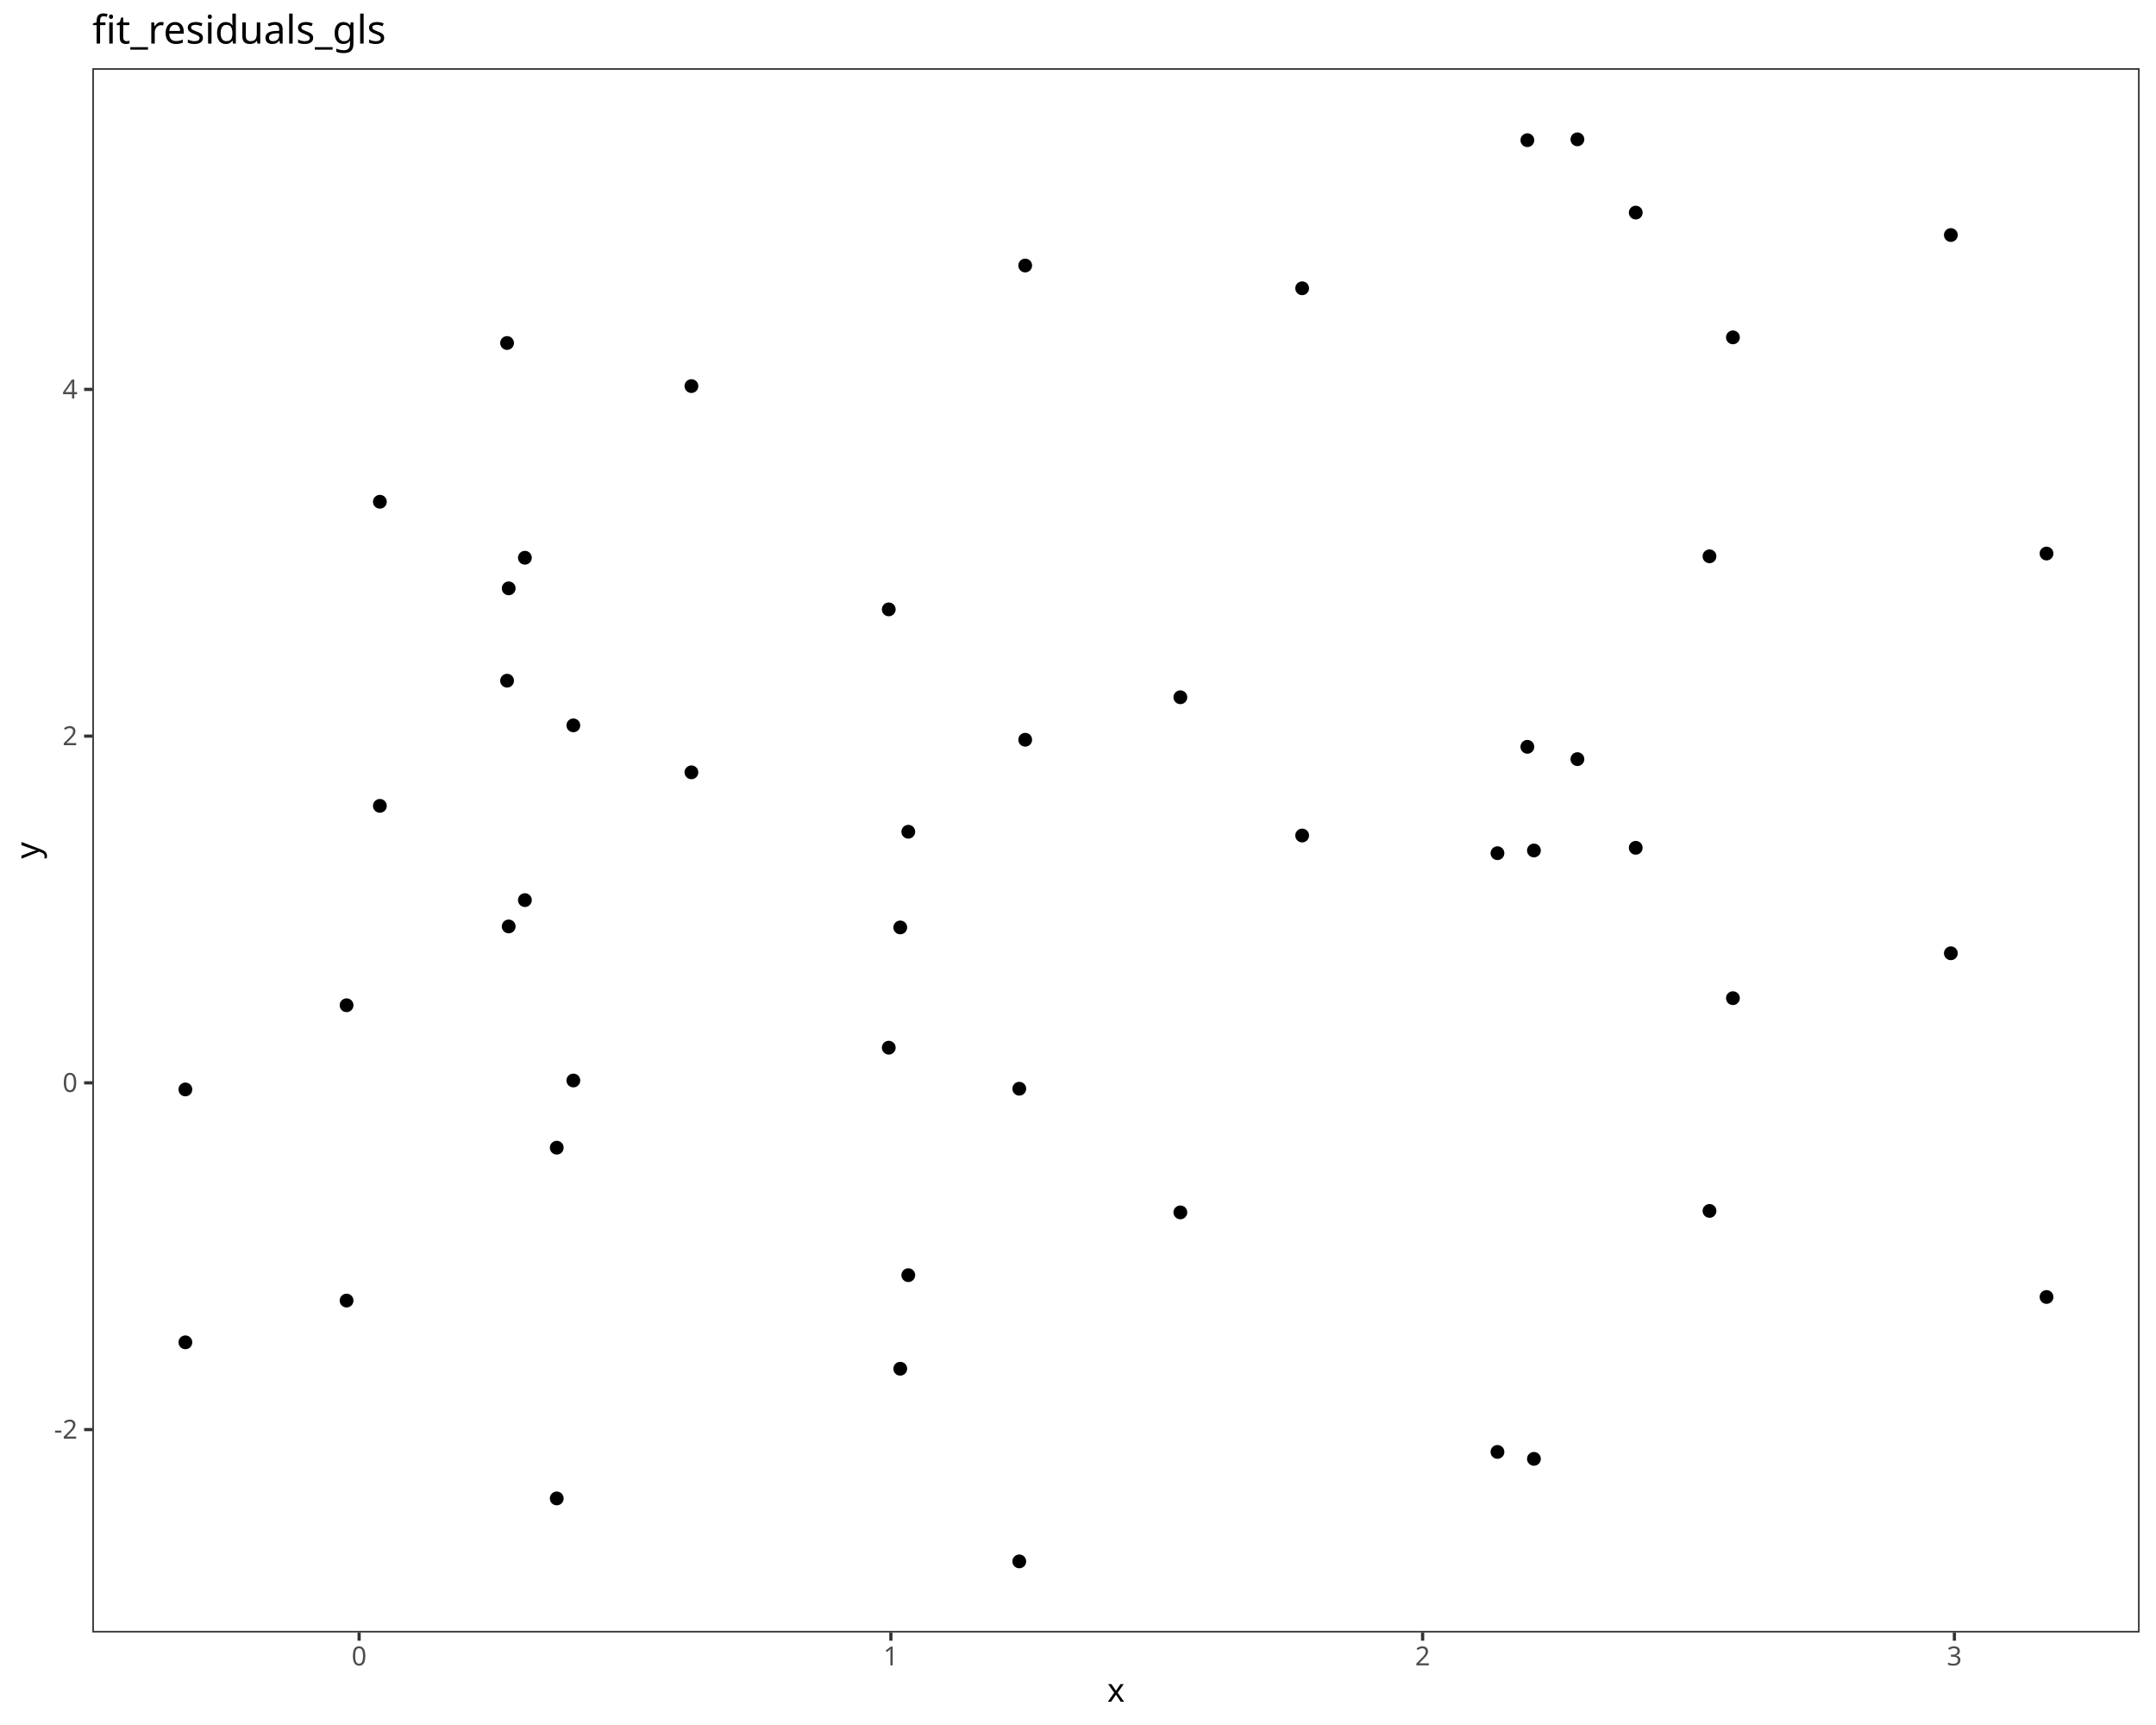
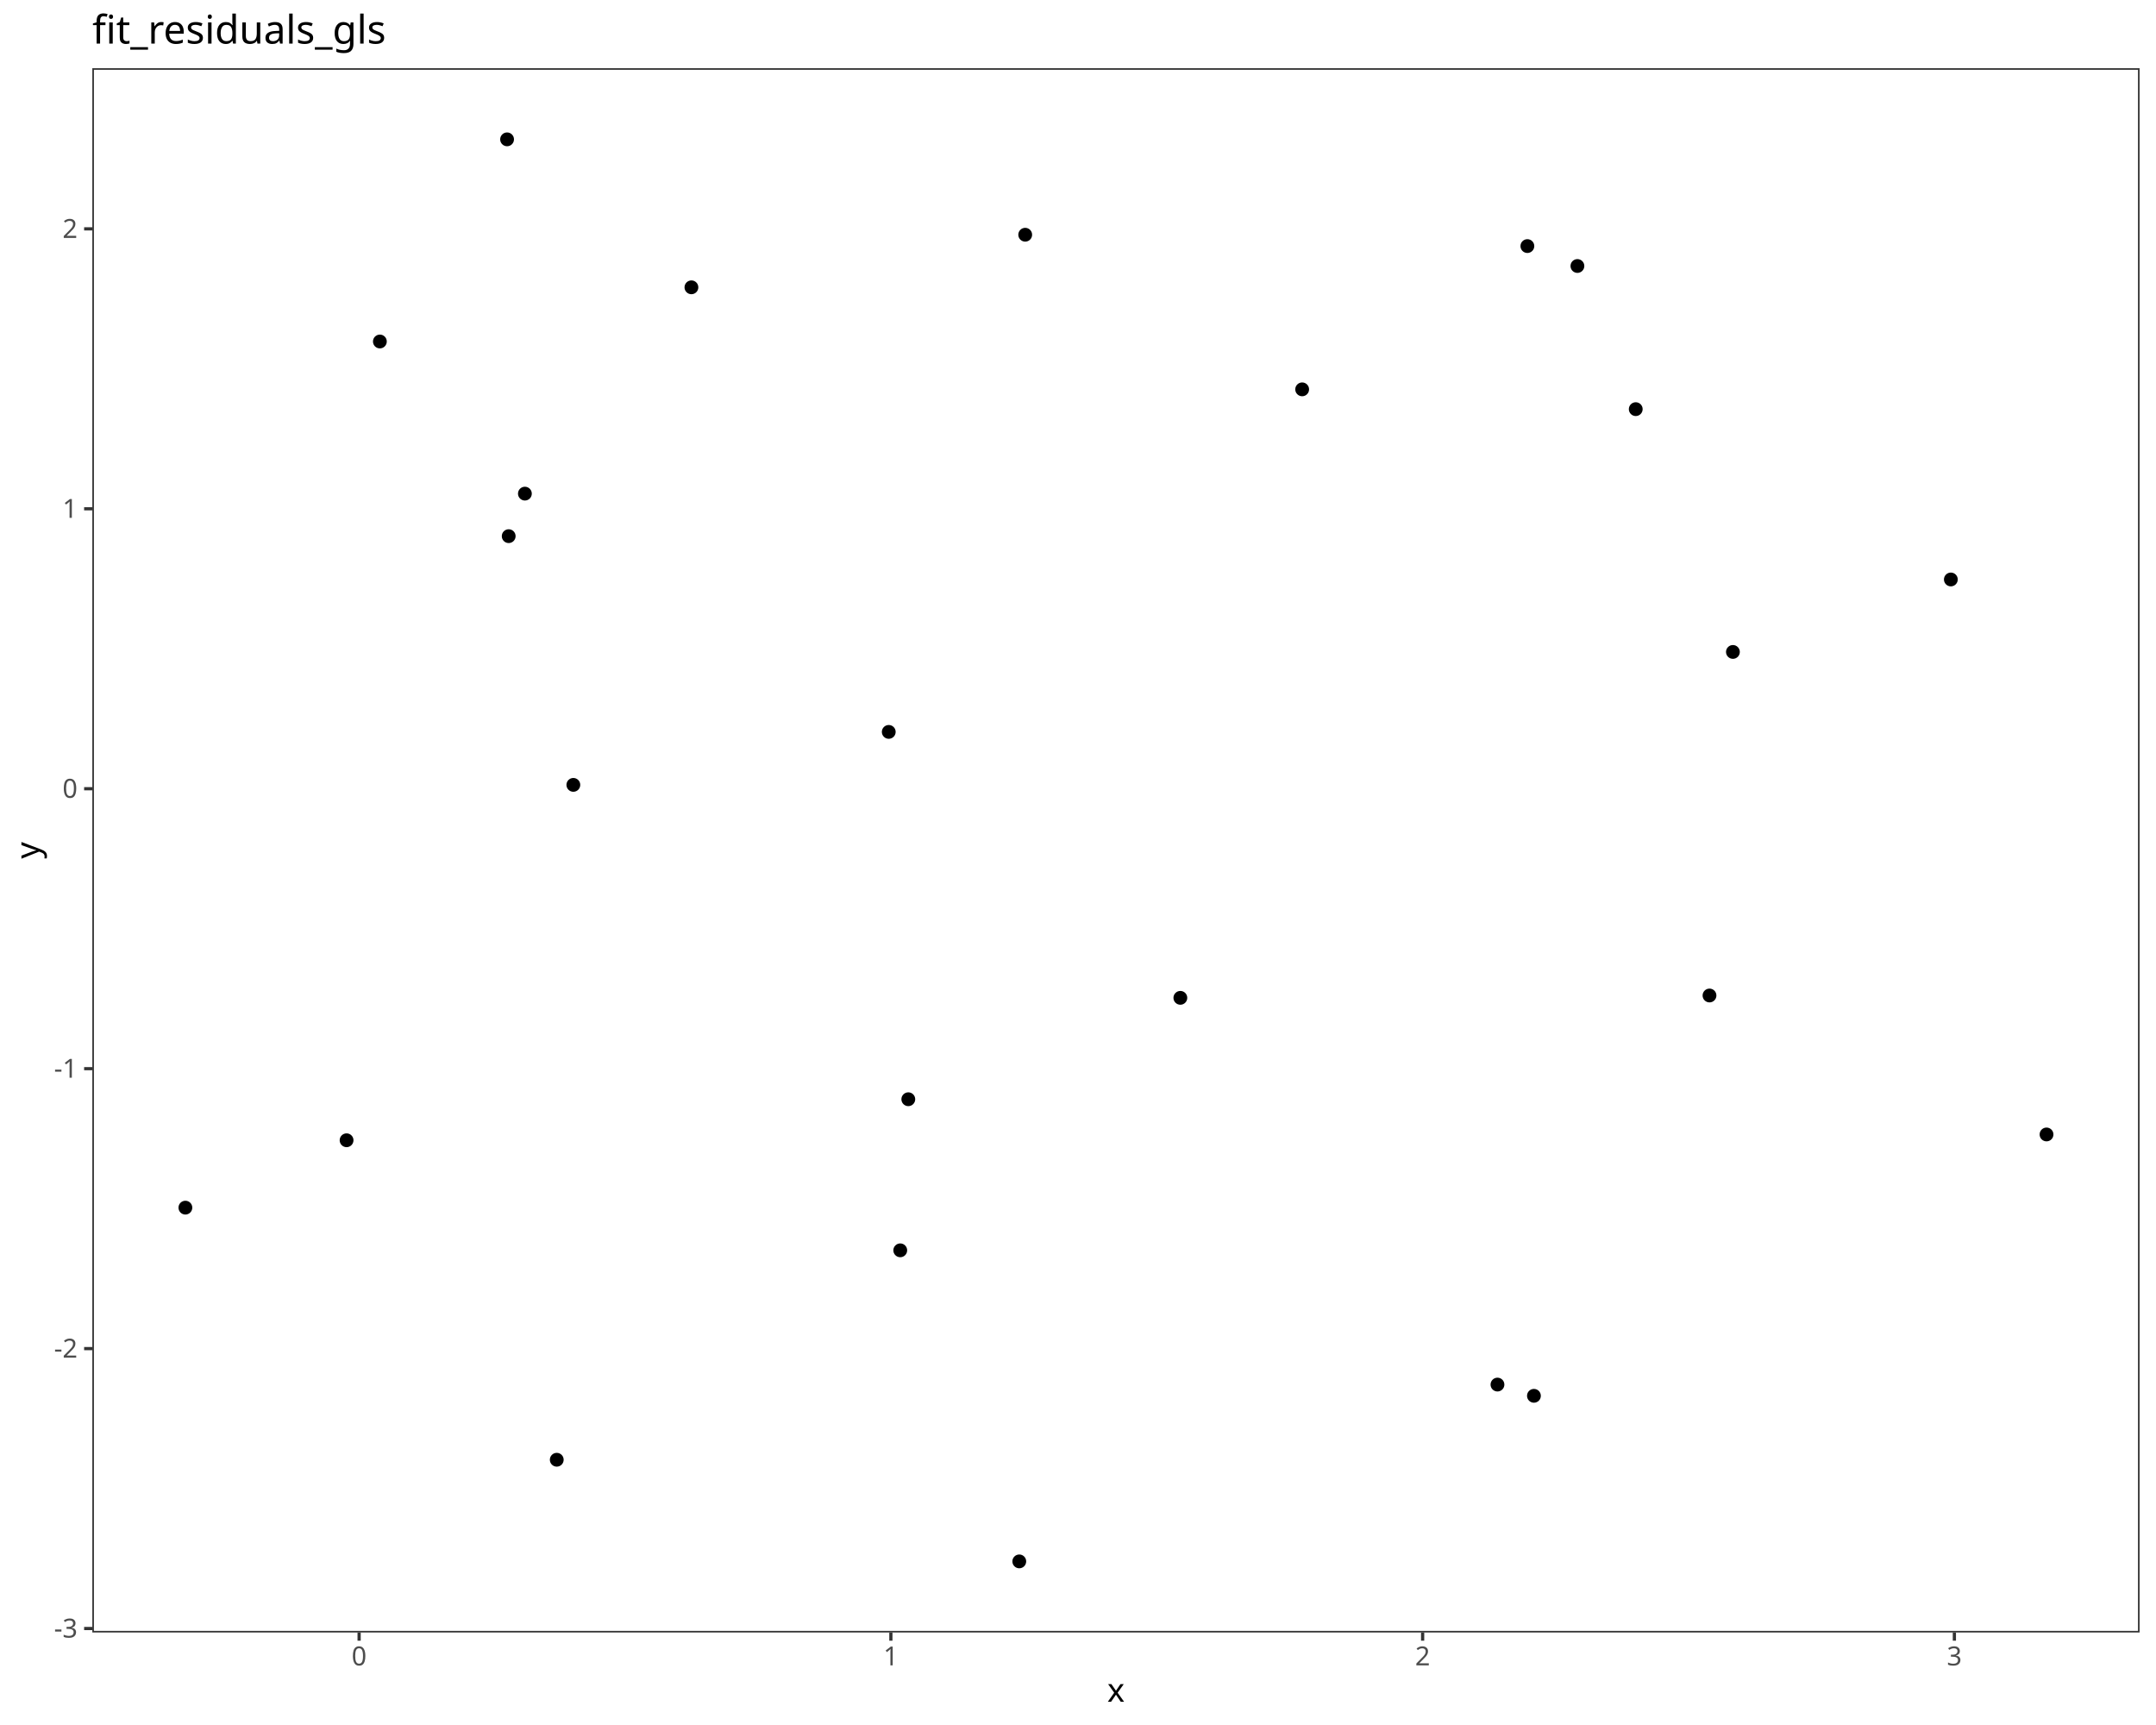
<svg xmlns="http://www.w3.org/2000/svg" class="svglite" data-engine-version="2.0" width="720.00pt" height="576.00pt" viewBox="0 0 720.00 576.00">
  <defs>
    <style type="text/css">
    .svglite line, .svglite polyline, .svglite polygon, .svglite path, .svglite rect, .svglite circle {
      fill: none;
      stroke: #000000;
      stroke-linecap: round;
      stroke-linejoin: round;
      stroke-miterlimit: 10.00;
    }
  </style>
  </defs>
  <rect width="100%" height="100%" style="stroke: none; fill: #FFFFFF;" />
  <defs>
    <clipPath id="cpMC4wMHw3MjAuMDB8MC4wMHw1NzYuMDA=">
      <rect x="0.00" y="0.00" width="720.00" height="576.00" />
    </clipPath>
  </defs>
  <g clip-path="url(#cpMC4wMHw3MjAuMDB8MC4wMHw1NzYuMDA=)">
    <rect x="0.00" y="0.00" width="720.00" height="576.00" style="stroke-width: 1.07; stroke: #FFFFFF; fill: #FFFFFF;" />
  </g>
  <defs>
    <clipPath id="cpMzAuODN8NzE0LjUyfDIyLjc4fDU0NS4xMQ==">
      <rect x="30.83" y="22.78" width="683.69" height="522.33" />
    </clipPath>
  </defs>
  <g clip-path="url(#cpMzAuODN8NzE0LjUyfDIyLjc4fDU0NS4xMQ==)">
    <rect x="30.83" y="22.78" width="683.69" height="522.33" style="stroke-width: 1.07; stroke: none; fill: #FFFFFF;" />
-     <circle cx="61.91" cy="363.78" r="1.95" style="stroke-width: 0.71; fill: #000000;" />
-     <circle cx="115.74" cy="335.66" r="1.95" style="stroke-width: 0.71; fill: #000000;" />
-     <circle cx="300.64" cy="309.68" r="1.95" style="stroke-width: 0.71; fill: #000000;" />
-     <circle cx="340.39" cy="363.54" r="1.95" style="stroke-width: 0.71; fill: #000000;" />
-     <circle cx="185.93" cy="383.23" r="1.95" style="stroke-width: 0.71; fill: #000000;" />
-     <circle cx="512.26" cy="283.99" r="1.95" style="stroke-width: 0.71; fill: #000000;" />
-     <circle cx="191.47" cy="242.21" r="1.95" style="stroke-width: 0.71; fill: #000000;" />
-     <circle cx="296.80" cy="203.48" r="1.95" style="stroke-width: 0.71; fill: #000000;" />
-     <circle cx="500.08" cy="284.89" r="1.95" style="stroke-width: 0.71; fill: #000000;" />
-     <circle cx="169.88" cy="196.46" r="1.95" style="stroke-width: 0.71; fill: #000000;" />
-     <circle cx="303.33" cy="277.73" r="1.95" style="stroke-width: 0.71; fill: #000000;" />
-     <circle cx="394.18" cy="232.82" r="1.95" style="stroke-width: 0.71; fill: #000000;" />
-     <circle cx="126.86" cy="167.54" r="1.95" style="stroke-width: 0.71; fill: #000000;" />
-     <circle cx="570.89" cy="185.76" r="1.95" style="stroke-width: 0.71; fill: #000000;" />
-     <circle cx="169.34" cy="114.54" r="1.95" style="stroke-width: 0.71; fill: #000000;" />
-     <circle cx="683.44" cy="184.83" r="1.95" style="stroke-width: 0.71; fill: #000000;" />
-     <circle cx="434.86" cy="96.26" r="1.95" style="stroke-width: 0.71; fill: #000000;" />
-     <circle cx="230.90" cy="128.92" r="1.95" style="stroke-width: 0.71; fill: #000000;" />
-     <circle cx="175.29" cy="186.24" r="1.95" style="stroke-width: 0.71; fill: #000000;" />
-     <circle cx="342.37" cy="88.66" r="1.95" style="stroke-width: 0.71; fill: #000000;" />
-     <circle cx="578.71" cy="112.65" r="1.95" style="stroke-width: 0.71; fill: #000000;" />
-     <circle cx="510.07" cy="46.81" r="1.95" style="stroke-width: 0.71; fill: #000000;" />
-     <circle cx="526.78" cy="46.53" r="1.95" style="stroke-width: 0.71; fill: #000000;" />
-     <circle cx="651.49" cy="78.48" r="1.95" style="stroke-width: 0.71; fill: #000000;" />
-     <circle cx="546.26" cy="70.99" r="1.95" style="stroke-width: 0.71; fill: #000000;" />
-     <circle cx="61.91" cy="448.22" r="1.95" style="stroke-width: 0.71; fill: #000000;" />
-     <circle cx="115.74" cy="434.28" r="1.95" style="stroke-width: 0.71; fill: #000000;" />
-     <circle cx="300.64" cy="457.04" r="1.95" style="stroke-width: 0.71; fill: #000000;" />
+     <circle cx="61.91" cy="403.25" r="1.95" style="stroke-width: 0.71; fill: #000000;" />
+     <circle cx="115.74" cy="380.75" r="1.95" style="stroke-width: 0.71; fill: #000000;" />
+     <circle cx="300.64" cy="417.50" r="1.95" style="stroke-width: 0.71; fill: #000000;" />
    <circle cx="340.39" cy="521.37" r="1.95" style="stroke-width: 0.71; fill: #000000;" />
-     <circle cx="185.93" cy="500.35" r="1.95" style="stroke-width: 0.71; fill: #000000;" />
-     <circle cx="512.26" cy="487.13" r="1.95" style="stroke-width: 0.71; fill: #000000;" />
-     <circle cx="191.47" cy="360.79" r="1.95" style="stroke-width: 0.71; fill: #000000;" />
-     <circle cx="296.80" cy="349.83" r="1.95" style="stroke-width: 0.71; fill: #000000;" />
-     <circle cx="500.08" cy="484.81" r="1.95" style="stroke-width: 0.71; fill: #000000;" />
-     <circle cx="169.88" cy="309.35" r="1.95" style="stroke-width: 0.71; fill: #000000;" />
-     <circle cx="303.33" cy="425.79" r="1.95" style="stroke-width: 0.71; fill: #000000;" />
-     <circle cx="394.18" cy="404.83" r="1.95" style="stroke-width: 0.71; fill: #000000;" />
-     <circle cx="126.86" cy="269.09" r="1.95" style="stroke-width: 0.71; fill: #000000;" />
-     <circle cx="570.89" cy="404.34" r="1.95" style="stroke-width: 0.71; fill: #000000;" />
-     <circle cx="169.34" cy="227.29" r="1.95" style="stroke-width: 0.71; fill: #000000;" />
-     <circle cx="683.44" cy="433.08" r="1.95" style="stroke-width: 0.71; fill: #000000;" />
-     <circle cx="434.86" cy="278.99" r="1.95" style="stroke-width: 0.71; fill: #000000;" />
-     <circle cx="230.90" cy="257.89" r="1.95" style="stroke-width: 0.71; fill: #000000;" />
-     <circle cx="175.29" cy="300.56" r="1.95" style="stroke-width: 0.71; fill: #000000;" />
-     <circle cx="342.37" cy="247.01" r="1.95" style="stroke-width: 0.71; fill: #000000;" />
-     <circle cx="578.71" cy="333.30" r="1.95" style="stroke-width: 0.71; fill: #000000;" />
-     <circle cx="510.07" cy="249.37" r="1.95" style="stroke-width: 0.71; fill: #000000;" />
-     <circle cx="526.78" cy="253.48" r="1.95" style="stroke-width: 0.71; fill: #000000;" />
-     <circle cx="651.49" cy="318.31" r="1.95" style="stroke-width: 0.71; fill: #000000;" />
-     <circle cx="546.26" cy="283.09" r="1.95" style="stroke-width: 0.71; fill: #000000;" />
+     <circle cx="185.93" cy="487.43" r="1.95" style="stroke-width: 0.71; fill: #000000;" />
+     <circle cx="512.26" cy="466.08" r="1.95" style="stroke-width: 0.71; fill: #000000;" />
+     <circle cx="191.47" cy="262.08" r="1.95" style="stroke-width: 0.71; fill: #000000;" />
+     <circle cx="296.80" cy="244.39" r="1.95" style="stroke-width: 0.71; fill: #000000;" />
+     <circle cx="500.08" cy="462.33" r="1.95" style="stroke-width: 0.71; fill: #000000;" />
+     <circle cx="169.88" cy="179.03" r="1.95" style="stroke-width: 0.71; fill: #000000;" />
+     <circle cx="303.33" cy="367.05" r="1.95" style="stroke-width: 0.71; fill: #000000;" />
+     <circle cx="394.18" cy="333.19" r="1.95" style="stroke-width: 0.71; fill: #000000;" />
+     <circle cx="126.86" cy="114.03" r="1.95" style="stroke-width: 0.71; fill: #000000;" />
+     <circle cx="570.89" cy="332.41" r="1.95" style="stroke-width: 0.71; fill: #000000;" />
+     <circle cx="169.34" cy="46.53" r="1.95" style="stroke-width: 0.71; fill: #000000;" />
+     <circle cx="683.44" cy="378.81" r="1.95" style="stroke-width: 0.71; fill: #000000;" />
+     <circle cx="434.86" cy="130.01" r="1.95" style="stroke-width: 0.71; fill: #000000;" />
+     <circle cx="230.90" cy="95.94" r="1.95" style="stroke-width: 0.71; fill: #000000;" />
+     <circle cx="175.29" cy="164.83" r="1.95" style="stroke-width: 0.71; fill: #000000;" />
+     <circle cx="342.37" cy="78.38" r="1.95" style="stroke-width: 0.71; fill: #000000;" />
+     <circle cx="578.71" cy="217.69" r="1.95" style="stroke-width: 0.71; fill: #000000;" />
+     <circle cx="510.07" cy="82.17" r="1.95" style="stroke-width: 0.71; fill: #000000;" />
+     <circle cx="526.78" cy="88.82" r="1.95" style="stroke-width: 0.71; fill: #000000;" />
+     <circle cx="651.49" cy="193.49" r="1.95" style="stroke-width: 0.71; fill: #000000;" />
+     <circle cx="546.26" cy="136.62" r="1.95" style="stroke-width: 0.71; fill: #000000;" />
    <rect x="30.83" y="22.78" width="683.69" height="522.33" style="stroke-width: 1.07; stroke: #333333;" />
  </g>
  <g clip-path="url(#cpMC4wMHw3MjAuMDB8MC4wMHw1NzYuMDA=)">
-     <text x="25.90" y="480.39" text-anchor="end" style="font-size: 8.80px; fill: #4D4D4D; font-family: sans;" textLength="7.82px" lengthAdjust="spacingAndGlyphs">-2</text>
-     <text x="25.90" y="364.61" text-anchor="end" style="font-size: 8.80px; fill: #4D4D4D; font-family: sans;" textLength="4.89px" lengthAdjust="spacingAndGlyphs">0</text>
-     <text x="25.90" y="248.83" text-anchor="end" style="font-size: 8.80px; fill: #4D4D4D; font-family: sans;" textLength="4.89px" lengthAdjust="spacingAndGlyphs">2</text>
-     <text x="25.90" y="133.05" text-anchor="end" style="font-size: 8.80px; fill: #4D4D4D; font-family: sans;" textLength="4.89px" lengthAdjust="spacingAndGlyphs">4</text>
-     <polyline points="28.09,477.36 30.83,477.36 " style="stroke-width: 1.07; stroke: #333333; stroke-linecap: butt;" />
-     <polyline points="28.09,361.58 30.83,361.58 " style="stroke-width: 1.07; stroke: #333333; stroke-linecap: butt;" />
-     <polyline points="28.09,245.80 30.83,245.80 " style="stroke-width: 1.07; stroke: #333333; stroke-linecap: butt;" />
-     <polyline points="28.09,130.03 30.83,130.03 " style="stroke-width: 1.07; stroke: #333333; stroke-linecap: butt;" />
+     <text x="25.90" y="546.81" text-anchor="end" style="font-size: 8.80px; fill: #4D4D4D; font-family: sans;" textLength="7.82px" lengthAdjust="spacingAndGlyphs">-3</text>
+     <text x="25.90" y="453.34" text-anchor="end" style="font-size: 8.80px; fill: #4D4D4D; font-family: sans;" textLength="7.82px" lengthAdjust="spacingAndGlyphs">-2</text>
+     <text x="25.90" y="359.87" text-anchor="end" style="font-size: 8.80px; fill: #4D4D4D; font-family: sans;" textLength="7.82px" lengthAdjust="spacingAndGlyphs">-1</text>
+     <text x="25.90" y="266.39" text-anchor="end" style="font-size: 8.80px; fill: #4D4D4D; font-family: sans;" textLength="4.89px" lengthAdjust="spacingAndGlyphs">0</text>
+     <text x="25.90" y="172.92" text-anchor="end" style="font-size: 8.80px; fill: #4D4D4D; font-family: sans;" textLength="4.89px" lengthAdjust="spacingAndGlyphs">1</text>
+     <text x="25.90" y="79.45" text-anchor="end" style="font-size: 8.80px; fill: #4D4D4D; font-family: sans;" textLength="4.89px" lengthAdjust="spacingAndGlyphs">2</text>
+     <polyline points="28.09,543.78 30.83,543.78 " style="stroke-width: 1.07; stroke: #333333; stroke-linecap: butt;" />
+     <polyline points="28.09,450.31 30.83,450.31 " style="stroke-width: 1.07; stroke: #333333; stroke-linecap: butt;" />
+     <polyline points="28.09,356.84 30.83,356.84 " style="stroke-width: 1.07; stroke: #333333; stroke-linecap: butt;" />
+     <polyline points="28.09,263.37 30.83,263.37 " style="stroke-width: 1.07; stroke: #333333; stroke-linecap: butt;" />
+     <polyline points="28.09,169.89 30.83,169.89 " style="stroke-width: 1.07; stroke: #333333; stroke-linecap: butt;" />
+     <polyline points="28.09,76.42 30.83,76.42 " style="stroke-width: 1.07; stroke: #333333; stroke-linecap: butt;" />
    <polyline points="119.93,547.85 119.93,545.11 " style="stroke-width: 1.07; stroke: #333333; stroke-linecap: butt;" />
    <polyline points="297.51,547.85 297.51,545.11 " style="stroke-width: 1.07; stroke: #333333; stroke-linecap: butt;" />
    <polyline points="475.09,547.85 475.09,545.11 " style="stroke-width: 1.07; stroke: #333333; stroke-linecap: butt;" />
    <polyline points="652.67,547.85 652.67,545.11 " style="stroke-width: 1.07; stroke: #333333; stroke-linecap: butt;" />
    <text x="119.93" y="556.10" text-anchor="middle" style="font-size: 8.80px; fill: #4D4D4D; font-family: sans;" textLength="4.89px" lengthAdjust="spacingAndGlyphs">0</text>
    <text x="297.51" y="556.10" text-anchor="middle" style="font-size: 8.80px; fill: #4D4D4D; font-family: sans;" textLength="4.89px" lengthAdjust="spacingAndGlyphs">1</text>
    <text x="475.09" y="556.10" text-anchor="middle" style="font-size: 8.80px; fill: #4D4D4D; font-family: sans;" textLength="4.89px" lengthAdjust="spacingAndGlyphs">2</text>
    <text x="652.67" y="556.10" text-anchor="middle" style="font-size: 8.80px; fill: #4D4D4D; font-family: sans;" textLength="4.89px" lengthAdjust="spacingAndGlyphs">3</text>
    <text x="372.67" y="568.24" text-anchor="middle" style="font-size: 11.00px; font-family: sans;" textLength="5.50px" lengthAdjust="spacingAndGlyphs">x</text>
    <text transform="translate(13.05,283.95) rotate(-90)" text-anchor="middle" style="font-size: 11.00px; font-family: sans;" textLength="5.50px" lengthAdjust="spacingAndGlyphs">y</text>
    <text x="30.83" y="14.56" style="font-size: 13.20px; font-family: sans;" textLength="94.66px" lengthAdjust="spacingAndGlyphs">fit_residuals_gls</text>
  </g>
</svg>
